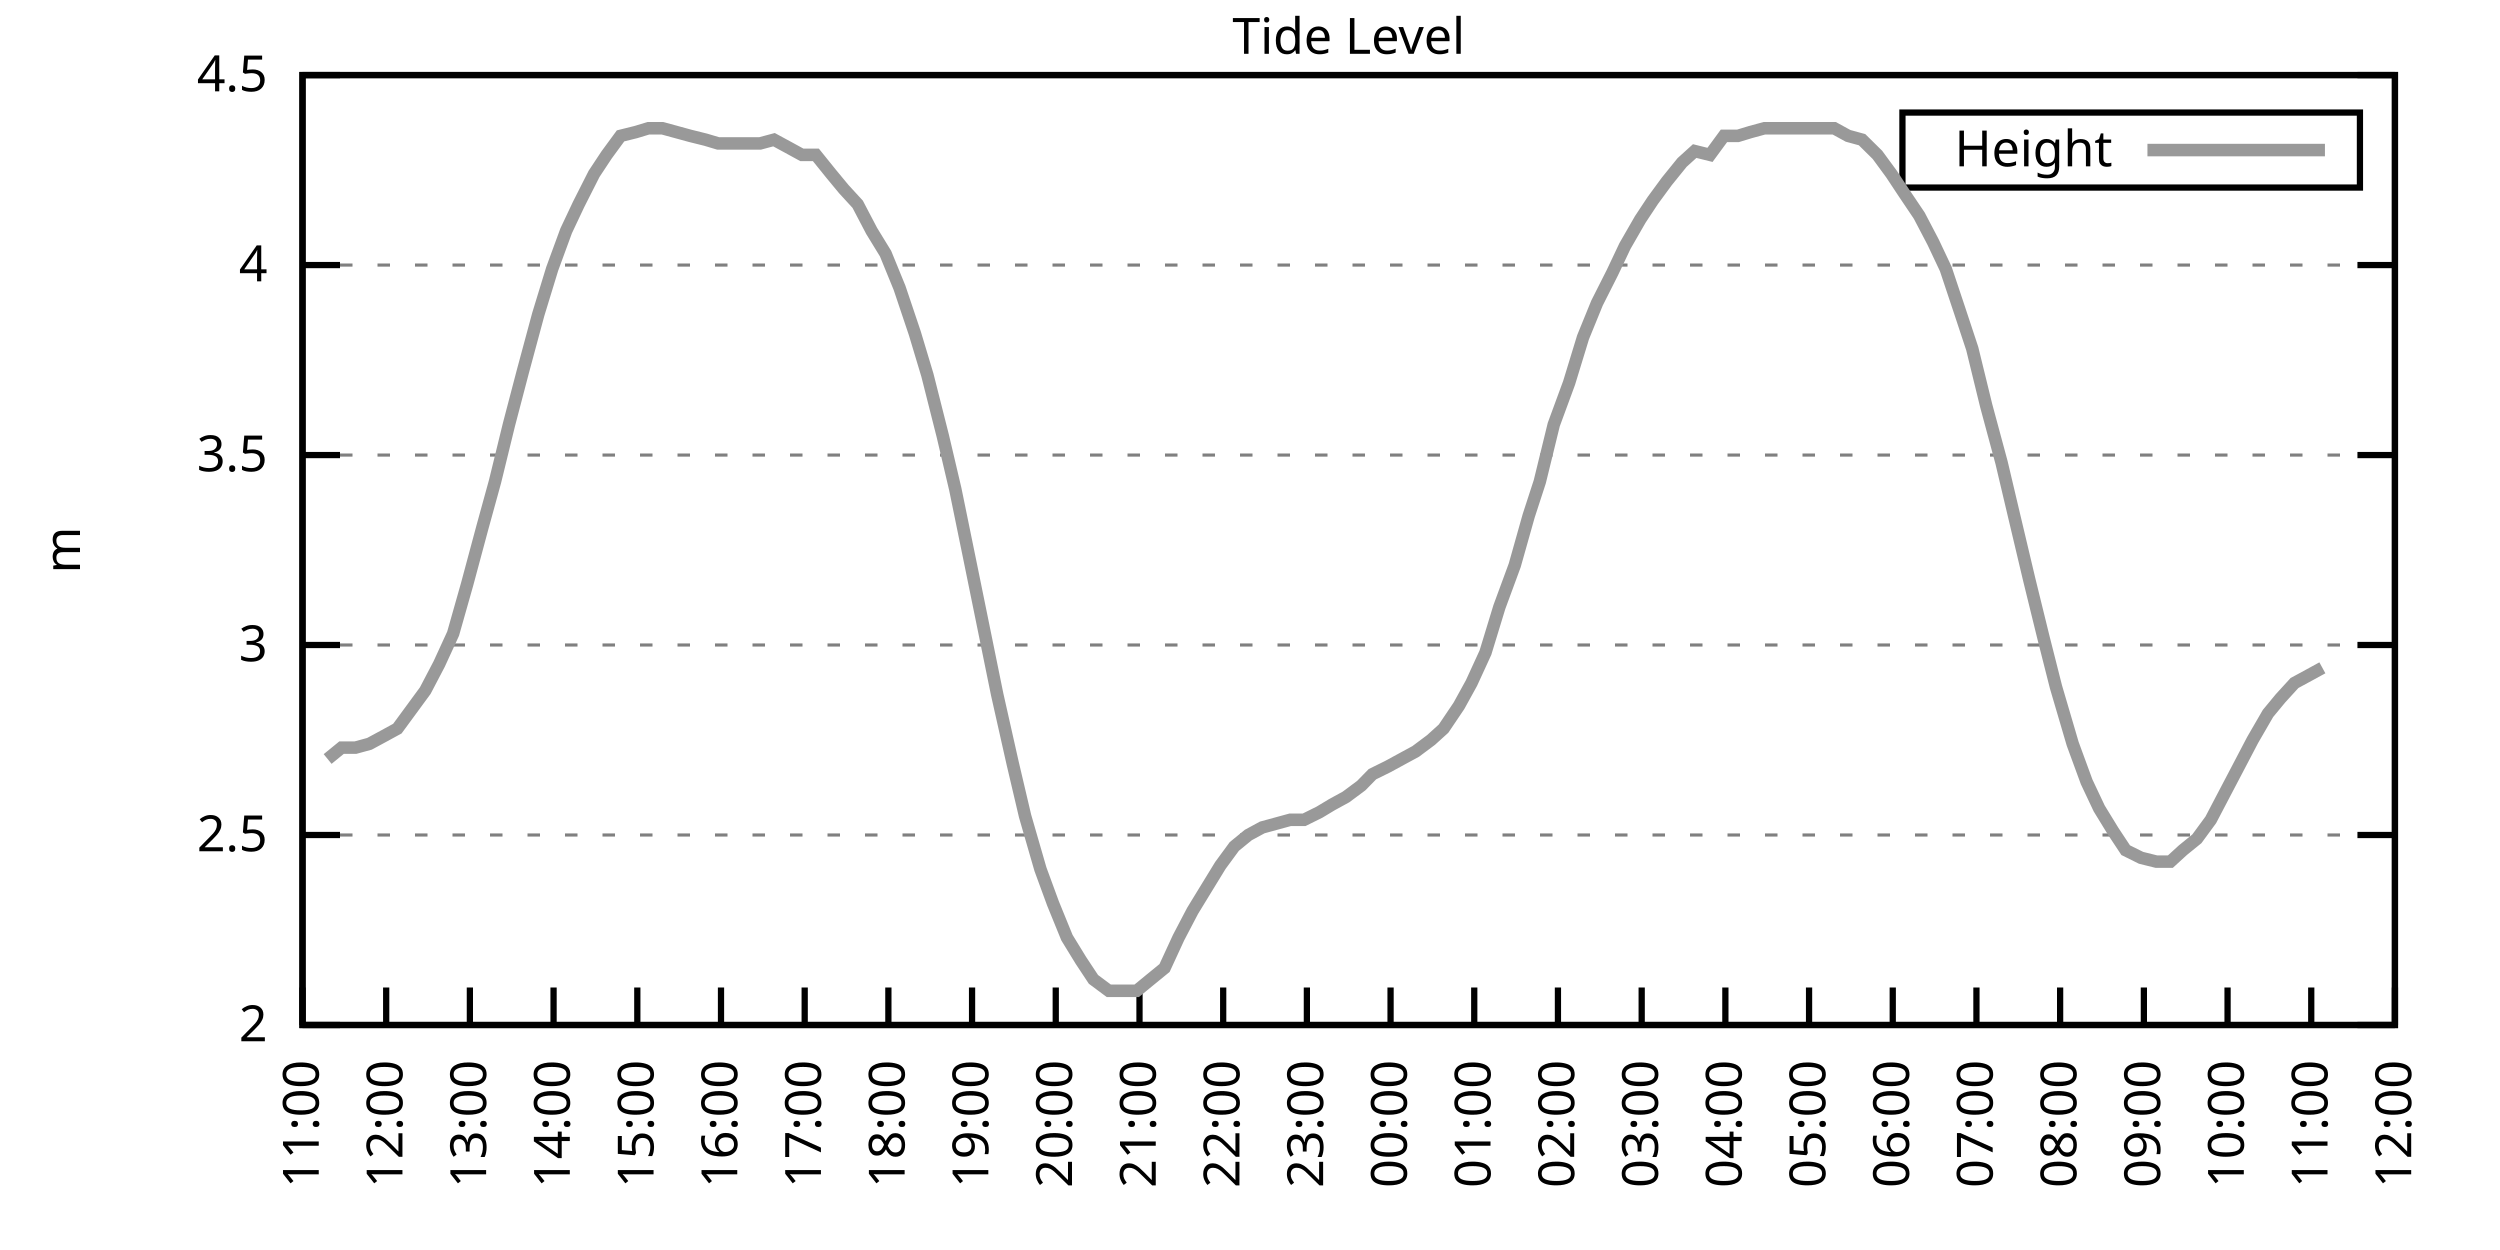
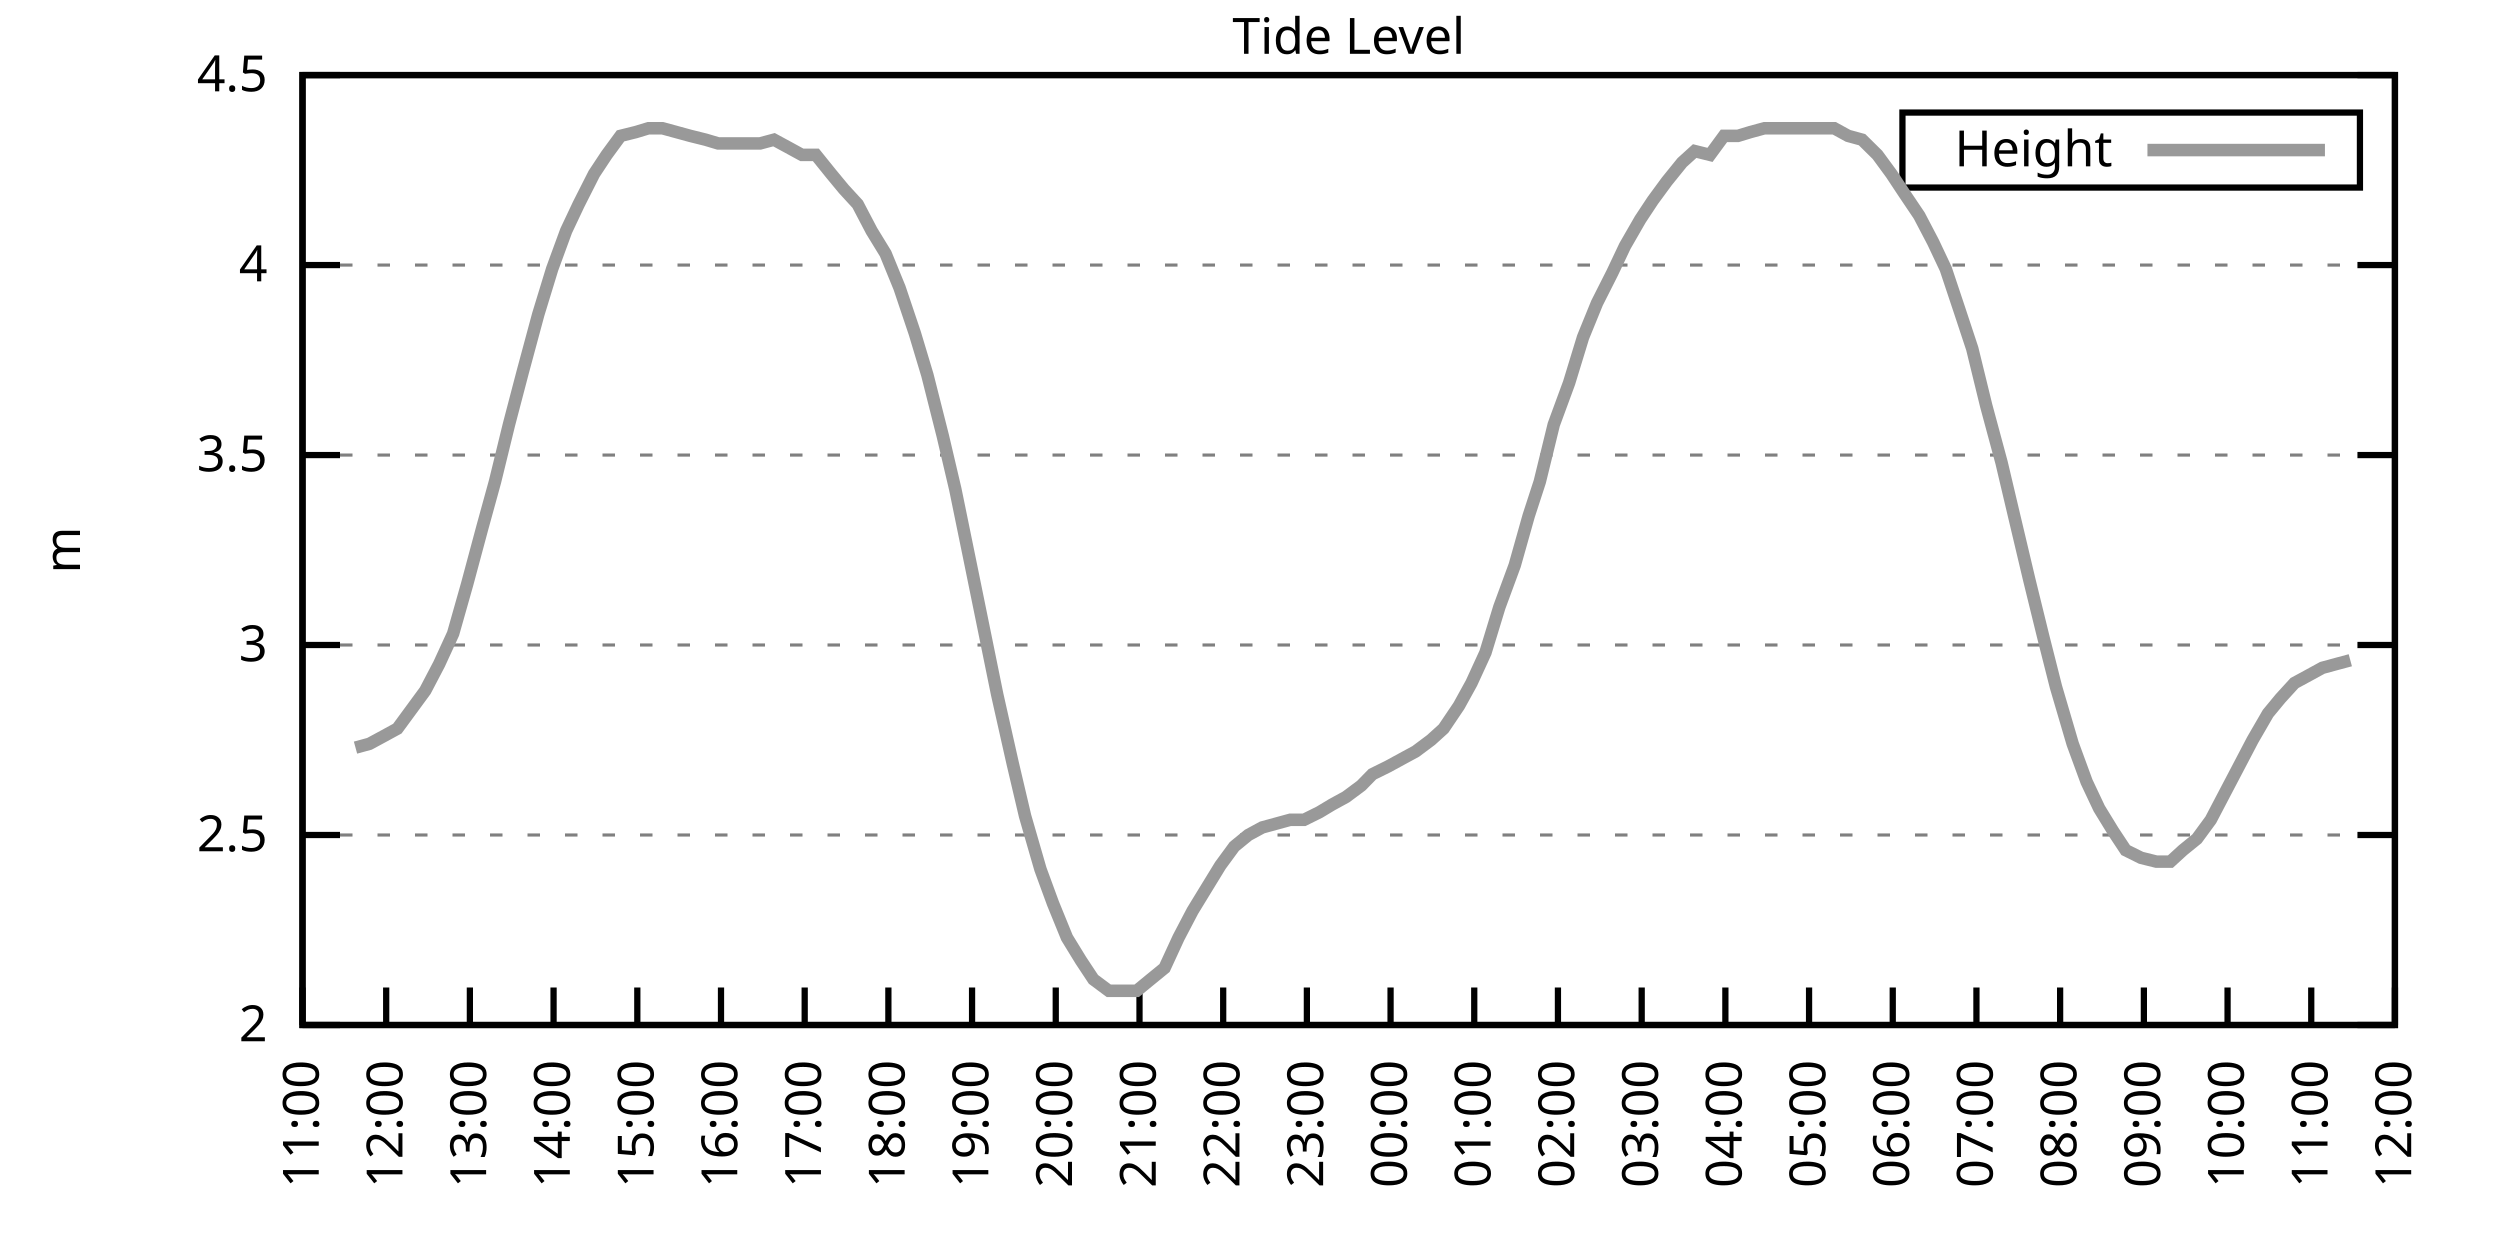
<svg xmlns="http://www.w3.org/2000/svg" xmlns:xlink="http://www.w3.org/1999/xlink" width="400" height="200" viewBox="0 0 400 200">
  <g id="gnuplot_canvas">
    <rect x="0" y="0" width="400" height="200" fill="none" />
    <defs>
      <circle id="gpDot" r="0.5" stroke-width="0.5" stroke="currentColor" />
      <path id="gpPt0" stroke-width="0.333" stroke="currentColor" d="M-1,0 h2 M0,-1 v2" />
      <path id="gpPt1" stroke-width="0.333" stroke="currentColor" d="M-1,-1 L1,1 M1,-1 L-1,1" />
      <path id="gpPt2" stroke-width="0.333" stroke="currentColor" d="M-1,0 L1,0 M0,-1 L0,1 M-1,-1 L1,1 M-1,1 L1,-1" />
      <rect id="gpPt3" stroke-width="0.333" stroke="currentColor" x="-1" y="-1" width="2" height="2" />
      <rect id="gpPt4" stroke-width="0.333" stroke="currentColor" fill="currentColor" x="-1" y="-1" width="2" height="2" />
      <circle id="gpPt5" stroke-width="0.333" stroke="currentColor" cx="0" cy="0" r="1" />
      <use xlink:href="#gpPt5" id="gpPt6" fill="currentColor" stroke="none" />
      <path id="gpPt7" stroke-width="0.333" stroke="currentColor" d="M0,-1.33 L-1.33,0.67 L1.33,0.67 z" />
      <use xlink:href="#gpPt7" id="gpPt8" fill="currentColor" stroke="none" />
      <use xlink:href="#gpPt7" id="gpPt9" stroke="currentColor" transform="rotate(180)" />
      <use xlink:href="#gpPt9" id="gpPt10" fill="currentColor" stroke="none" />
      <use xlink:href="#gpPt3" id="gpPt11" stroke="currentColor" transform="rotate(45)" />
      <use xlink:href="#gpPt11" id="gpPt12" fill="currentColor" stroke="none" />
      <path id="gpPt13" stroke-width="0.333" stroke="currentColor" d="M0,1.330 L1.265,0.411 L0.782,-1.067 L-0.782,-1.076 L-1.265,0.411 z" />
      <use xlink:href="#gpPt13" id="gpPt14" fill="currentColor" stroke="none" />
      <filter id="textbox" filterUnits="objectBoundingBox" x="0" y="0" height="1" width="1">
        <feFlood flood-color="white" flood-opacity="1" result="bgnd" />
        <feComposite in="SourceGraphic" in2="bgnd" operator="atop" />
      </filter>
      <filter id="greybox" filterUnits="objectBoundingBox" x="0" y="0" height="1" width="1">
        <feFlood flood-color="lightgrey" flood-opacity="1" result="grey" />
        <feComposite in="SourceGraphic" in2="grey" operator="atop" />
      </filter>
    </defs>
    <g fill="none" color="white" stroke="currentColor" stroke-width="1.00" stroke-linecap="butt" stroke-linejoin="miter">
</g>
    <g fill="none" color="black" stroke="currentColor" stroke-width="1.00" stroke-linecap="butt" stroke-linejoin="miter">
      <g stroke="none" shape-rendering="crispEdges">
        <polygon fill="rgb(255, 255, 255)" points="48.40,164.00 383.18,164.00 383.18,12.02 48.40,12.02 " />
      </g>
    </g>
    <g fill="none" color="black" stroke="currentColor" stroke-width="1.00" stroke-linecap="butt" stroke-linejoin="miter">
</g>
    <g fill="none" color="black" stroke="black" stroke-width="0.50" stroke-linecap="butt" stroke-linejoin="miter">
</g>
    <g fill="none" color="gray" stroke="currentColor" stroke-width="0.50" stroke-linecap="butt" stroke-linejoin="miter">
      <path stroke="gray" stroke-dasharray="2,4" class="gridline" d="M48.40,164.00 L383.19,164.00  " />
    </g>
    <g fill="none" color="gray" stroke="gray" stroke-width="1.00" stroke-linecap="butt" stroke-linejoin="miter">
</g>
    <g fill="none" color="black" stroke="currentColor" stroke-width="1.00" stroke-linecap="butt" stroke-linejoin="miter">
      <path stroke="black" d="M48.40,164.00 L54.40,164.00 M383.19,164.00 L377.19,164.00  " />
      <g transform="translate(42.80,166.60)" stroke="none" fill="black" font-family="Sans" font-size="8.00" text-anchor="end">
        <text>
          <tspan font-family="Sans"> 2</tspan>
        </text>
      </g>
    </g>
    <g fill="none" color="black" stroke="currentColor" stroke-width="1.00" stroke-linecap="butt" stroke-linejoin="miter">
</g>
    <g fill="none" color="black" stroke="black" stroke-width="0.50" stroke-linecap="butt" stroke-linejoin="miter">
</g>
    <g fill="none" color="gray" stroke="currentColor" stroke-width="0.50" stroke-linecap="butt" stroke-linejoin="miter">
      <path stroke="gray" stroke-dasharray="2,4" class="gridline" d="M48.40,133.60 L383.19,133.60  " />
    </g>
    <g fill="none" color="gray" stroke="gray" stroke-width="1.00" stroke-linecap="butt" stroke-linejoin="miter">
</g>
    <g fill="none" color="black" stroke="currentColor" stroke-width="1.00" stroke-linecap="butt" stroke-linejoin="miter">
      <path stroke="black" d="M48.40,133.60 L54.40,133.60 M383.19,133.60 L377.19,133.60  " />
      <g transform="translate(42.80,136.20)" stroke="none" fill="black" font-family="Sans" font-size="8.00" text-anchor="end">
        <text>
          <tspan font-family="Sans"> 2.5</tspan>
        </text>
      </g>
    </g>
    <g fill="none" color="black" stroke="currentColor" stroke-width="1.00" stroke-linecap="butt" stroke-linejoin="miter">
</g>
    <g fill="none" color="black" stroke="black" stroke-width="0.50" stroke-linecap="butt" stroke-linejoin="miter">
</g>
    <g fill="none" color="gray" stroke="currentColor" stroke-width="0.50" stroke-linecap="butt" stroke-linejoin="miter">
      <path stroke="gray" stroke-dasharray="2,4" class="gridline" d="M48.40,103.20 L383.19,103.20  " />
    </g>
    <g fill="none" color="gray" stroke="gray" stroke-width="1.00" stroke-linecap="butt" stroke-linejoin="miter">
</g>
    <g fill="none" color="black" stroke="currentColor" stroke-width="1.00" stroke-linecap="butt" stroke-linejoin="miter">
      <path stroke="black" d="M48.40,103.20 L54.40,103.20 M383.19,103.20 L377.19,103.20  " />
      <g transform="translate(42.80,105.80)" stroke="none" fill="black" font-family="Sans" font-size="8.00" text-anchor="end">
        <text>
          <tspan font-family="Sans"> 3</tspan>
        </text>
      </g>
    </g>
    <g fill="none" color="black" stroke="currentColor" stroke-width="1.00" stroke-linecap="butt" stroke-linejoin="miter">
</g>
    <g fill="none" color="black" stroke="black" stroke-width="0.50" stroke-linecap="butt" stroke-linejoin="miter">
</g>
    <g fill="none" color="gray" stroke="currentColor" stroke-width="0.50" stroke-linecap="butt" stroke-linejoin="miter">
      <path stroke="gray" stroke-dasharray="2,4" class="gridline" d="M48.40,72.81 L383.19,72.81  " />
    </g>
    <g fill="none" color="gray" stroke="gray" stroke-width="1.00" stroke-linecap="butt" stroke-linejoin="miter">
</g>
    <g fill="none" color="black" stroke="currentColor" stroke-width="1.00" stroke-linecap="butt" stroke-linejoin="miter">
      <path stroke="black" d="M48.40,72.81 L54.40,72.81 M383.19,72.81 L377.19,72.81  " />
      <g transform="translate(42.80,75.41)" stroke="none" fill="black" font-family="Sans" font-size="8.00" text-anchor="end">
        <text>
          <tspan font-family="Sans"> 3.5</tspan>
        </text>
      </g>
    </g>
    <g fill="none" color="black" stroke="currentColor" stroke-width="1.00" stroke-linecap="butt" stroke-linejoin="miter">
</g>
    <g fill="none" color="black" stroke="black" stroke-width="0.50" stroke-linecap="butt" stroke-linejoin="miter">
</g>
    <g fill="none" color="gray" stroke="currentColor" stroke-width="0.50" stroke-linecap="butt" stroke-linejoin="miter">
      <path stroke="gray" stroke-dasharray="2,4" class="gridline" d="M48.40,42.41 L383.19,42.41  " />
    </g>
    <g fill="none" color="gray" stroke="gray" stroke-width="1.00" stroke-linecap="butt" stroke-linejoin="miter">
</g>
    <g fill="none" color="black" stroke="currentColor" stroke-width="1.00" stroke-linecap="butt" stroke-linejoin="miter">
      <path stroke="black" d="M48.40,42.41 L54.40,42.41 M383.19,42.41 L377.19,42.41  " />
      <g transform="translate(42.80,45.01)" stroke="none" fill="black" font-family="Sans" font-size="8.00" text-anchor="end">
        <text>
          <tspan font-family="Sans"> 4</tspan>
        </text>
      </g>
    </g>
    <g fill="none" color="black" stroke="currentColor" stroke-width="1.00" stroke-linecap="butt" stroke-linejoin="miter">
</g>
    <g fill="none" color="black" stroke="black" stroke-width="0.50" stroke-linecap="butt" stroke-linejoin="miter">
</g>
    <g fill="none" color="gray" stroke="currentColor" stroke-width="0.50" stroke-linecap="butt" stroke-linejoin="miter">
      <path stroke="gray" stroke-dasharray="2,4" class="gridline" d="M48.40,12.01 L383.19,12.01  " />
    </g>
    <g fill="none" color="gray" stroke="gray" stroke-width="1.00" stroke-linecap="butt" stroke-linejoin="miter">
</g>
    <g fill="none" color="black" stroke="currentColor" stroke-width="1.00" stroke-linecap="butt" stroke-linejoin="miter">
      <path stroke="black" d="M48.40,12.01 L54.40,12.01 M383.19,12.01 L377.19,12.01  " />
      <g transform="translate(42.80,14.61)" stroke="none" fill="black" font-family="Sans" font-size="8.00" text-anchor="end">
        <text>
          <tspan font-family="Sans"> 4.5</tspan>
        </text>
      </g>
    </g>
    <g fill="none" color="black" stroke="currentColor" stroke-width="1.00" stroke-linecap="butt" stroke-linejoin="miter">
      <path stroke="black" d="M48.40,164.00 L48.40,158.00  " />
      <g transform="translate(51.00,169.60) rotate(270.00)" stroke="none" fill="black" font-family="Sans" font-size="8.00" text-anchor="end">
        <text>
          <tspan font-family="Sans">11:00</tspan>
        </text>
      </g>
    </g>
    <g fill="none" color="black" stroke="currentColor" stroke-width="1.00" stroke-linecap="butt" stroke-linejoin="miter">
      <path stroke="black" d="M61.79,164.00 L61.79,158.00  " />
      <g transform="translate(64.39,169.60) rotate(270.00)" stroke="none" fill="black" font-family="Sans" font-size="8.00" text-anchor="end">
        <text>
          <tspan font-family="Sans">12:00</tspan>
        </text>
      </g>
    </g>
    <g fill="none" color="black" stroke="currentColor" stroke-width="1.00" stroke-linecap="butt" stroke-linejoin="miter">
      <path stroke="black" d="M75.18,164.00 L75.18,158.00  " />
      <g transform="translate(77.78,169.60) rotate(270.00)" stroke="none" fill="black" font-family="Sans" font-size="8.00" text-anchor="end">
        <text>
          <tspan font-family="Sans">13:00</tspan>
        </text>
      </g>
    </g>
    <g fill="none" color="black" stroke="currentColor" stroke-width="1.00" stroke-linecap="butt" stroke-linejoin="miter">
      <path stroke="black" d="M88.57,164.00 L88.57,158.00  " />
      <g transform="translate(91.17,169.60) rotate(270.00)" stroke="none" fill="black" font-family="Sans" font-size="8.00" text-anchor="end">
        <text>
          <tspan font-family="Sans">14:00</tspan>
        </text>
      </g>
    </g>
    <g fill="none" color="black" stroke="currentColor" stroke-width="1.00" stroke-linecap="butt" stroke-linejoin="miter">
      <path stroke="black" d="M101.97,164.00 L101.97,158.00  " />
      <g transform="translate(104.57,169.60) rotate(270.00)" stroke="none" fill="black" font-family="Sans" font-size="8.00" text-anchor="end">
        <text>
          <tspan font-family="Sans">15:00</tspan>
        </text>
      </g>
    </g>
    <g fill="none" color="black" stroke="currentColor" stroke-width="1.00" stroke-linecap="butt" stroke-linejoin="miter">
      <path stroke="black" d="M115.36,164.00 L115.36,158.00  " />
      <g transform="translate(117.96,169.60) rotate(270.00)" stroke="none" fill="black" font-family="Sans" font-size="8.00" text-anchor="end">
        <text>
          <tspan font-family="Sans">16:00</tspan>
        </text>
      </g>
    </g>
    <g fill="none" color="black" stroke="currentColor" stroke-width="1.00" stroke-linecap="butt" stroke-linejoin="miter">
      <path stroke="black" d="M128.75,164.00 L128.75,158.00  " />
      <g transform="translate(131.35,169.60) rotate(270.00)" stroke="none" fill="black" font-family="Sans" font-size="8.00" text-anchor="end">
        <text>
          <tspan font-family="Sans">17:00</tspan>
        </text>
      </g>
    </g>
    <g fill="none" color="black" stroke="currentColor" stroke-width="1.00" stroke-linecap="butt" stroke-linejoin="miter">
      <path stroke="black" d="M142.14,164.00 L142.14,158.00  " />
      <g transform="translate(144.74,169.60) rotate(270.00)" stroke="none" fill="black" font-family="Sans" font-size="8.00" text-anchor="end">
        <text>
          <tspan font-family="Sans">18:00</tspan>
        </text>
      </g>
    </g>
    <g fill="none" color="black" stroke="currentColor" stroke-width="1.00" stroke-linecap="butt" stroke-linejoin="miter">
      <path stroke="black" d="M155.53,164.00 L155.53,158.00  " />
      <g transform="translate(158.13,169.60) rotate(270.00)" stroke="none" fill="black" font-family="Sans" font-size="8.00" text-anchor="end">
        <text>
          <tspan font-family="Sans">19:00</tspan>
        </text>
      </g>
    </g>
    <g fill="none" color="black" stroke="currentColor" stroke-width="1.00" stroke-linecap="butt" stroke-linejoin="miter">
      <path stroke="black" d="M168.92,164.00 L168.92,158.00  " />
      <g transform="translate(171.52,169.60) rotate(270.00)" stroke="none" fill="black" font-family="Sans" font-size="8.00" text-anchor="end">
        <text>
          <tspan font-family="Sans">20:00</tspan>
        </text>
      </g>
    </g>
    <g fill="none" color="black" stroke="currentColor" stroke-width="1.00" stroke-linecap="butt" stroke-linejoin="miter">
      <path stroke="black" d="M182.32,164.00 L182.32,158.00  " />
      <g transform="translate(184.92,169.60) rotate(270.00)" stroke="none" fill="black" font-family="Sans" font-size="8.00" text-anchor="end">
        <text>
          <tspan font-family="Sans">21:00</tspan>
        </text>
      </g>
    </g>
    <g fill="none" color="black" stroke="currentColor" stroke-width="1.00" stroke-linecap="butt" stroke-linejoin="miter">
      <path stroke="black" d="M195.71,164.00 L195.71,158.00  " />
      <g transform="translate(198.31,169.60) rotate(270.00)" stroke="none" fill="black" font-family="Sans" font-size="8.00" text-anchor="end">
        <text>
          <tspan font-family="Sans">22:00</tspan>
        </text>
      </g>
    </g>
    <g fill="none" color="black" stroke="currentColor" stroke-width="1.00" stroke-linecap="butt" stroke-linejoin="miter">
      <path stroke="black" d="M209.10,164.00 L209.10,158.00  " />
      <g transform="translate(211.70,169.60) rotate(270.00)" stroke="none" fill="black" font-family="Sans" font-size="8.00" text-anchor="end">
        <text>
          <tspan font-family="Sans">23:00</tspan>
        </text>
      </g>
    </g>
    <g fill="none" color="black" stroke="currentColor" stroke-width="1.00" stroke-linecap="butt" stroke-linejoin="miter">
      <path stroke="black" d="M222.49,164.00 L222.49,158.00  " />
      <g transform="translate(225.09,169.60) rotate(270.00)" stroke="none" fill="black" font-family="Sans" font-size="8.00" text-anchor="end">
        <text>
          <tspan font-family="Sans">00:00</tspan>
        </text>
      </g>
    </g>
    <g fill="none" color="black" stroke="currentColor" stroke-width="1.00" stroke-linecap="butt" stroke-linejoin="miter">
      <path stroke="black" d="M235.88,164.00 L235.88,158.00  " />
      <g transform="translate(238.48,169.60) rotate(270.00)" stroke="none" fill="black" font-family="Sans" font-size="8.00" text-anchor="end">
        <text>
          <tspan font-family="Sans">01:00</tspan>
        </text>
      </g>
    </g>
    <g fill="none" color="black" stroke="currentColor" stroke-width="1.00" stroke-linecap="butt" stroke-linejoin="miter">
      <path stroke="black" d="M249.27,164.00 L249.27,158.00  " />
      <g transform="translate(251.87,169.60) rotate(270.00)" stroke="none" fill="black" font-family="Sans" font-size="8.00" text-anchor="end">
        <text>
          <tspan font-family="Sans">02:00</tspan>
        </text>
      </g>
    </g>
    <g fill="none" color="black" stroke="currentColor" stroke-width="1.00" stroke-linecap="butt" stroke-linejoin="miter">
      <path stroke="black" d="M262.67,164.00 L262.67,158.00  " />
      <g transform="translate(265.27,169.60) rotate(270.00)" stroke="none" fill="black" font-family="Sans" font-size="8.00" text-anchor="end">
        <text>
          <tspan font-family="Sans">03:00</tspan>
        </text>
      </g>
    </g>
    <g fill="none" color="black" stroke="currentColor" stroke-width="1.00" stroke-linecap="butt" stroke-linejoin="miter">
      <path stroke="black" d="M276.06,164.00 L276.06,158.00  " />
      <g transform="translate(278.66,169.60) rotate(270.00)" stroke="none" fill="black" font-family="Sans" font-size="8.00" text-anchor="end">
        <text>
          <tspan font-family="Sans">04:00</tspan>
        </text>
      </g>
    </g>
    <g fill="none" color="black" stroke="currentColor" stroke-width="1.00" stroke-linecap="butt" stroke-linejoin="miter">
      <path stroke="black" d="M289.45,164.00 L289.45,158.00  " />
      <g transform="translate(292.05,169.60) rotate(270.00)" stroke="none" fill="black" font-family="Sans" font-size="8.00" text-anchor="end">
        <text>
          <tspan font-family="Sans">05:00</tspan>
        </text>
      </g>
    </g>
    <g fill="none" color="black" stroke="currentColor" stroke-width="1.00" stroke-linecap="butt" stroke-linejoin="miter">
      <path stroke="black" d="M302.84,164.00 L302.84,158.00  " />
      <g transform="translate(305.44,169.60) rotate(270.00)" stroke="none" fill="black" font-family="Sans" font-size="8.00" text-anchor="end">
        <text>
          <tspan font-family="Sans">06:00</tspan>
        </text>
      </g>
    </g>
    <g fill="none" color="black" stroke="currentColor" stroke-width="1.00" stroke-linecap="butt" stroke-linejoin="miter">
      <path stroke="black" d="M316.23,164.00 L316.23,158.00  " />
      <g transform="translate(318.83,169.60) rotate(270.00)" stroke="none" fill="black" font-family="Sans" font-size="8.00" text-anchor="end">
        <text>
          <tspan font-family="Sans">07:00</tspan>
        </text>
      </g>
    </g>
    <g fill="none" color="black" stroke="currentColor" stroke-width="1.00" stroke-linecap="butt" stroke-linejoin="miter">
      <path stroke="black" d="M329.62,164.00 L329.62,158.00  " />
      <g transform="translate(332.22,169.60) rotate(270.00)" stroke="none" fill="black" font-family="Sans" font-size="8.00" text-anchor="end">
        <text>
          <tspan font-family="Sans">08:00</tspan>
        </text>
      </g>
    </g>
    <g fill="none" color="black" stroke="currentColor" stroke-width="1.00" stroke-linecap="butt" stroke-linejoin="miter">
      <path stroke="black" d="M343.02,164.00 L343.02,158.00  " />
      <g transform="translate(345.62,169.60) rotate(270.00)" stroke="none" fill="black" font-family="Sans" font-size="8.00" text-anchor="end">
        <text>
          <tspan font-family="Sans">09:00</tspan>
        </text>
      </g>
    </g>
    <g fill="none" color="black" stroke="currentColor" stroke-width="1.00" stroke-linecap="butt" stroke-linejoin="miter">
      <path stroke="black" d="M356.41,164.00 L356.41,158.00  " />
      <g transform="translate(359.01,169.60) rotate(270.00)" stroke="none" fill="black" font-family="Sans" font-size="8.00" text-anchor="end">
        <text>
          <tspan font-family="Sans">10:00</tspan>
        </text>
      </g>
    </g>
    <g fill="none" color="black" stroke="currentColor" stroke-width="1.00" stroke-linecap="butt" stroke-linejoin="miter">
      <path stroke="black" d="M369.80,164.00 L369.80,158.00  " />
      <g transform="translate(372.40,169.60) rotate(270.00)" stroke="none" fill="black" font-family="Sans" font-size="8.00" text-anchor="end">
        <text>
          <tspan font-family="Sans">11:00</tspan>
        </text>
      </g>
    </g>
    <g fill="none" color="black" stroke="currentColor" stroke-width="1.00" stroke-linecap="butt" stroke-linejoin="miter">
      <path stroke="black" d="M383.19,164.00 L383.19,158.00  " />
      <g transform="translate(385.79,169.60) rotate(270.00)" stroke="none" fill="black" font-family="Sans" font-size="8.00" text-anchor="end">
        <text>
          <tspan font-family="Sans">12:00</tspan>
        </text>
      </g>
    </g>
    <g fill="none" color="black" stroke="currentColor" stroke-width="1.00" stroke-linecap="butt" stroke-linejoin="miter">
</g>
    <g fill="none" color="black" stroke="currentColor" stroke-width="1.00" stroke-linecap="butt" stroke-linejoin="miter">
      <path stroke="black" d="M48.40,12.01 L48.40,164.00 L383.19,164.00 L383.19,12.01 L48.40,12.01 Z  " />
    </g>
    <g fill="none" color="black" stroke="currentColor" stroke-width="1.00" stroke-linecap="butt" stroke-linejoin="miter">
</g>
    <g fill="none" color="black" stroke="currentColor" stroke-width="1.00" stroke-linecap="butt" stroke-linejoin="miter">
      <path stroke="black" d="M304.39,30.01 L304.39,18.01 L377.59,18.01 L377.59,30.01 L304.39,30.01 Z  " />
    </g>
    <g id="Tide_level_plot_1">
      <g fill="none" color="white" stroke="black" stroke-width="2.00" stroke-linecap="butt" stroke-linejoin="miter">
</g>
      <g fill="none" color="black" stroke="currentColor" stroke-width="2.00" stroke-linecap="butt" stroke-linejoin="miter">
        <g transform="translate(337.99,26.61)" stroke="none" fill="black" font-family="Sans" font-size="8.00" text-anchor="end">
          <text>
            <tspan font-family="Sans">Height</tspan>
          </text>
        </g>
      </g>
      <g fill="none" color="black" stroke="currentColor" stroke-width="2.00" stroke-linecap="butt" stroke-linejoin="miter">
-         <path stroke="rgb(153, 153, 153)" d="M343.59,24.01 L371.99,24.01 M52.42,121.44 L54.65,119.62 L56.88,119.62 L59.11,119.01 L61.35,117.80 L63.58,116.58   L65.81,113.54 L68.04,110.50 L70.27,106.24 L72.50,101.38 L74.74,93.48 L77.19,84.36 L79.20,77.06 L81.43,67.94   L83.66,59.43 L86.12,50.31 L88.35,43.02 L90.58,36.94 L92.59,32.68 L95.05,27.82 L97.06,24.78 L99.29,21.74   L101.74,21.13 L103.75,20.52 L105.98,20.52 L108.22,21.13 L110.45,21.74 L112.90,22.35 L114.91,22.95 L117.37,22.95   L119.60,22.95 L121.61,22.95 L123.84,22.35 L126.07,23.56 L128.30,24.78 L130.54,24.78 L132.99,27.82 L135.00,30.25   L137.23,32.68 L139.46,36.94 L141.69,40.58 L143.93,46.06 L146.38,53.35 L148.39,60.04 L150.85,69.77 L152.85,78.28   L155.09,89.22 L157.32,100.16 L159.55,111.11 L162.01,122.05 L164.01,130.56 L166.47,139.07 L168.48,144.55 L170.71,150.02   L172.94,153.66 L174.95,156.70 L177.41,158.53 L179.64,158.53 L181.87,158.53 L184.10,156.70 L186.33,154.88 L188.57,150.02   L190.80,145.76 L193.03,142.11 L195.26,138.47 L197.49,135.43 L199.73,133.60 L201.96,132.39 L204.19,131.78 L206.42,131.17   L208.65,131.17 L211.11,129.95 L213.12,128.74 L215.35,127.52 L217.80,125.70 L219.59,123.87 L222.04,122.66 L224.28,121.44   L226.51,120.23 L228.96,118.40 L230.97,116.58 L233.43,112.93 L235.44,109.28 L237.67,104.42 L239.90,97.12 L242.36,90.44   L244.59,82.53 L246.37,77.06 L248.60,67.94 L251.06,61.25 L253.29,53.96 L255.52,48.49 L257.98,43.62 L259.99,39.37   L262.44,35.11 L264.45,32.07 L266.68,29.03 L269.14,25.99 L271.15,24.17 L273.60,24.78 L275.83,21.74 L278.07,21.74   L280.07,21.13 L282.31,20.52 L284.54,20.52 L286.99,20.52 L289.23,20.52 L291.01,20.52 L293.47,20.52 L295.70,21.74   L297.93,22.35 L300.39,24.78 L302.62,27.82 L304.63,30.86 L307.08,34.50 L309.31,38.76 L311.32,43.02 L313.55,49.70   L315.56,55.78 L317.79,64.90 L320.25,74.02 L322.26,82.53 L324.71,92.87 L326.95,101.99 L328.95,109.89 L331.63,119.01   L333.86,125.09 L335.87,129.35 L338.10,132.99 L340.11,136.03 L342.57,137.25 L345.02,137.86 L347.26,137.86 L349.26,136.03   L351.50,134.21 L353.73,131.17 L355.96,126.91 L358.19,122.66 L360.42,118.40 L362.88,114.15 L364.89,111.72 L367.12,109.28   L369.35,108.07 L371.58,106.85  " />
+         <path stroke="rgb(153, 153, 153)" d="M343.59,24.01 L371.99,24.01 M56.88,119.62 L59.11,119.01 L61.35,117.80 L63.58,116.58 L65.81,113.54 L68.04,110.50   L70.27,106.24 L72.50,101.38 L74.74,93.48 L77.19,84.36 L79.20,77.06 L81.43,67.94 L83.66,59.43 L86.12,50.31   L88.35,43.02 L90.58,36.94 L92.59,32.68 L95.05,27.82 L97.06,24.78 L99.29,21.74 L101.74,21.13 L103.75,20.52   L105.98,20.52 L108.22,21.13 L110.45,21.74 L112.90,22.35 L114.91,22.95 L117.37,22.95 L119.60,22.95 L121.61,22.95   L123.84,22.35 L126.07,23.56 L128.30,24.78 L130.54,24.78 L132.99,27.82 L135.00,30.25 L137.23,32.68 L139.46,36.94   L141.69,40.58 L143.93,46.06 L146.38,53.35 L148.39,60.04 L150.85,69.77 L152.85,78.28 L155.09,89.22 L157.32,100.16   L159.55,111.11 L162.01,122.05 L164.01,130.56 L166.47,139.07 L168.48,144.55 L170.71,150.02 L172.94,153.66 L174.95,156.70   L177.41,158.53 L179.64,158.53 L181.87,158.53 L184.10,156.70 L186.33,154.88 L188.57,150.02 L190.80,145.76 L193.03,142.11   L195.26,138.47 L197.49,135.43 L199.73,133.60 L201.96,132.39 L204.19,131.78 L206.42,131.17 L208.65,131.17 L211.11,129.95   L213.12,128.74 L215.35,127.52 L217.80,125.70 L219.59,123.87 L222.04,122.66 L224.28,121.44 L226.51,120.23 L228.96,118.40   L230.97,116.58 L233.43,112.93 L235.44,109.28 L237.67,104.42 L239.90,97.12 L242.36,90.44 L244.59,82.53 L246.37,77.06   L248.60,67.94 L251.06,61.25 L253.29,53.96 L255.52,48.49 L257.98,43.62 L259.99,39.37 L262.44,35.11 L264.45,32.07   L266.68,29.03 L269.14,25.99 L271.15,24.17 L273.60,24.78 L275.83,21.74 L278.07,21.74 L280.07,21.13 L282.31,20.52   L284.54,20.52 L286.99,20.52 L289.23,20.52 L291.01,20.52 L293.47,20.52 L295.70,21.74 L297.93,22.35 L300.39,24.78   L302.62,27.82 L304.63,30.86 L307.08,34.50 L309.31,38.76 L311.32,43.02 L313.55,49.70 L315.56,55.78 L317.79,64.90   L320.25,74.02 L322.26,82.53 L324.71,92.87 L326.95,101.99 L328.95,109.89 L331.63,119.01 L333.86,125.09 L335.87,129.35   L338.10,132.99 L340.11,136.03 L342.57,137.25 L345.02,137.86 L347.26,137.86 L349.26,136.03 L351.50,134.21 L353.73,131.17   L355.96,126.91 L358.19,122.66 L360.42,118.40 L362.88,114.15 L364.89,111.72 L367.12,109.28 L369.35,108.07 L371.58,106.85   L373.82,106.24 L376.05,105.64  " />
      </g>
    </g>
    <g fill="none" color="black" stroke="currentColor" stroke-width="2.00" stroke-linecap="butt" stroke-linejoin="miter">
</g>
    <g fill="none" color="black" stroke="black" stroke-width="1.00" stroke-linecap="butt" stroke-linejoin="miter">
</g>
    <g fill="none" color="black" stroke="currentColor" stroke-width="1.00" stroke-linecap="butt" stroke-linejoin="miter">
      <path stroke="black" d="M48.40,12.01 L48.40,164.00 L383.19,164.00 L383.19,12.01 L48.40,12.01 Z  " />
      <g transform="translate(12.80,88.01) rotate(270.00)" stroke="none" fill="black" font-family="Sans" font-size="8.00" text-anchor="middle">
        <text>
          <tspan font-family="Sans">m</tspan>
        </text>
      </g>
    </g>
    <g fill="none" color="black" stroke="currentColor" stroke-width="1.00" stroke-linecap="butt" stroke-linejoin="miter">
</g>
    <g fill="none" color="black" stroke="currentColor" stroke-width="1.00" stroke-linecap="butt" stroke-linejoin="miter">
      <g transform="translate(215.79,8.61)" stroke="none" fill="black" font-family="Sans" font-size="8.00" text-anchor="middle">
        <text>
          <tspan font-family="Sans">Tide Level</tspan>
        </text>
      </g>
    </g>
    <g fill="none" color="black" stroke="currentColor" stroke-width="1.00" stroke-linecap="butt" stroke-linejoin="miter">
</g>
  </g>
</svg>
